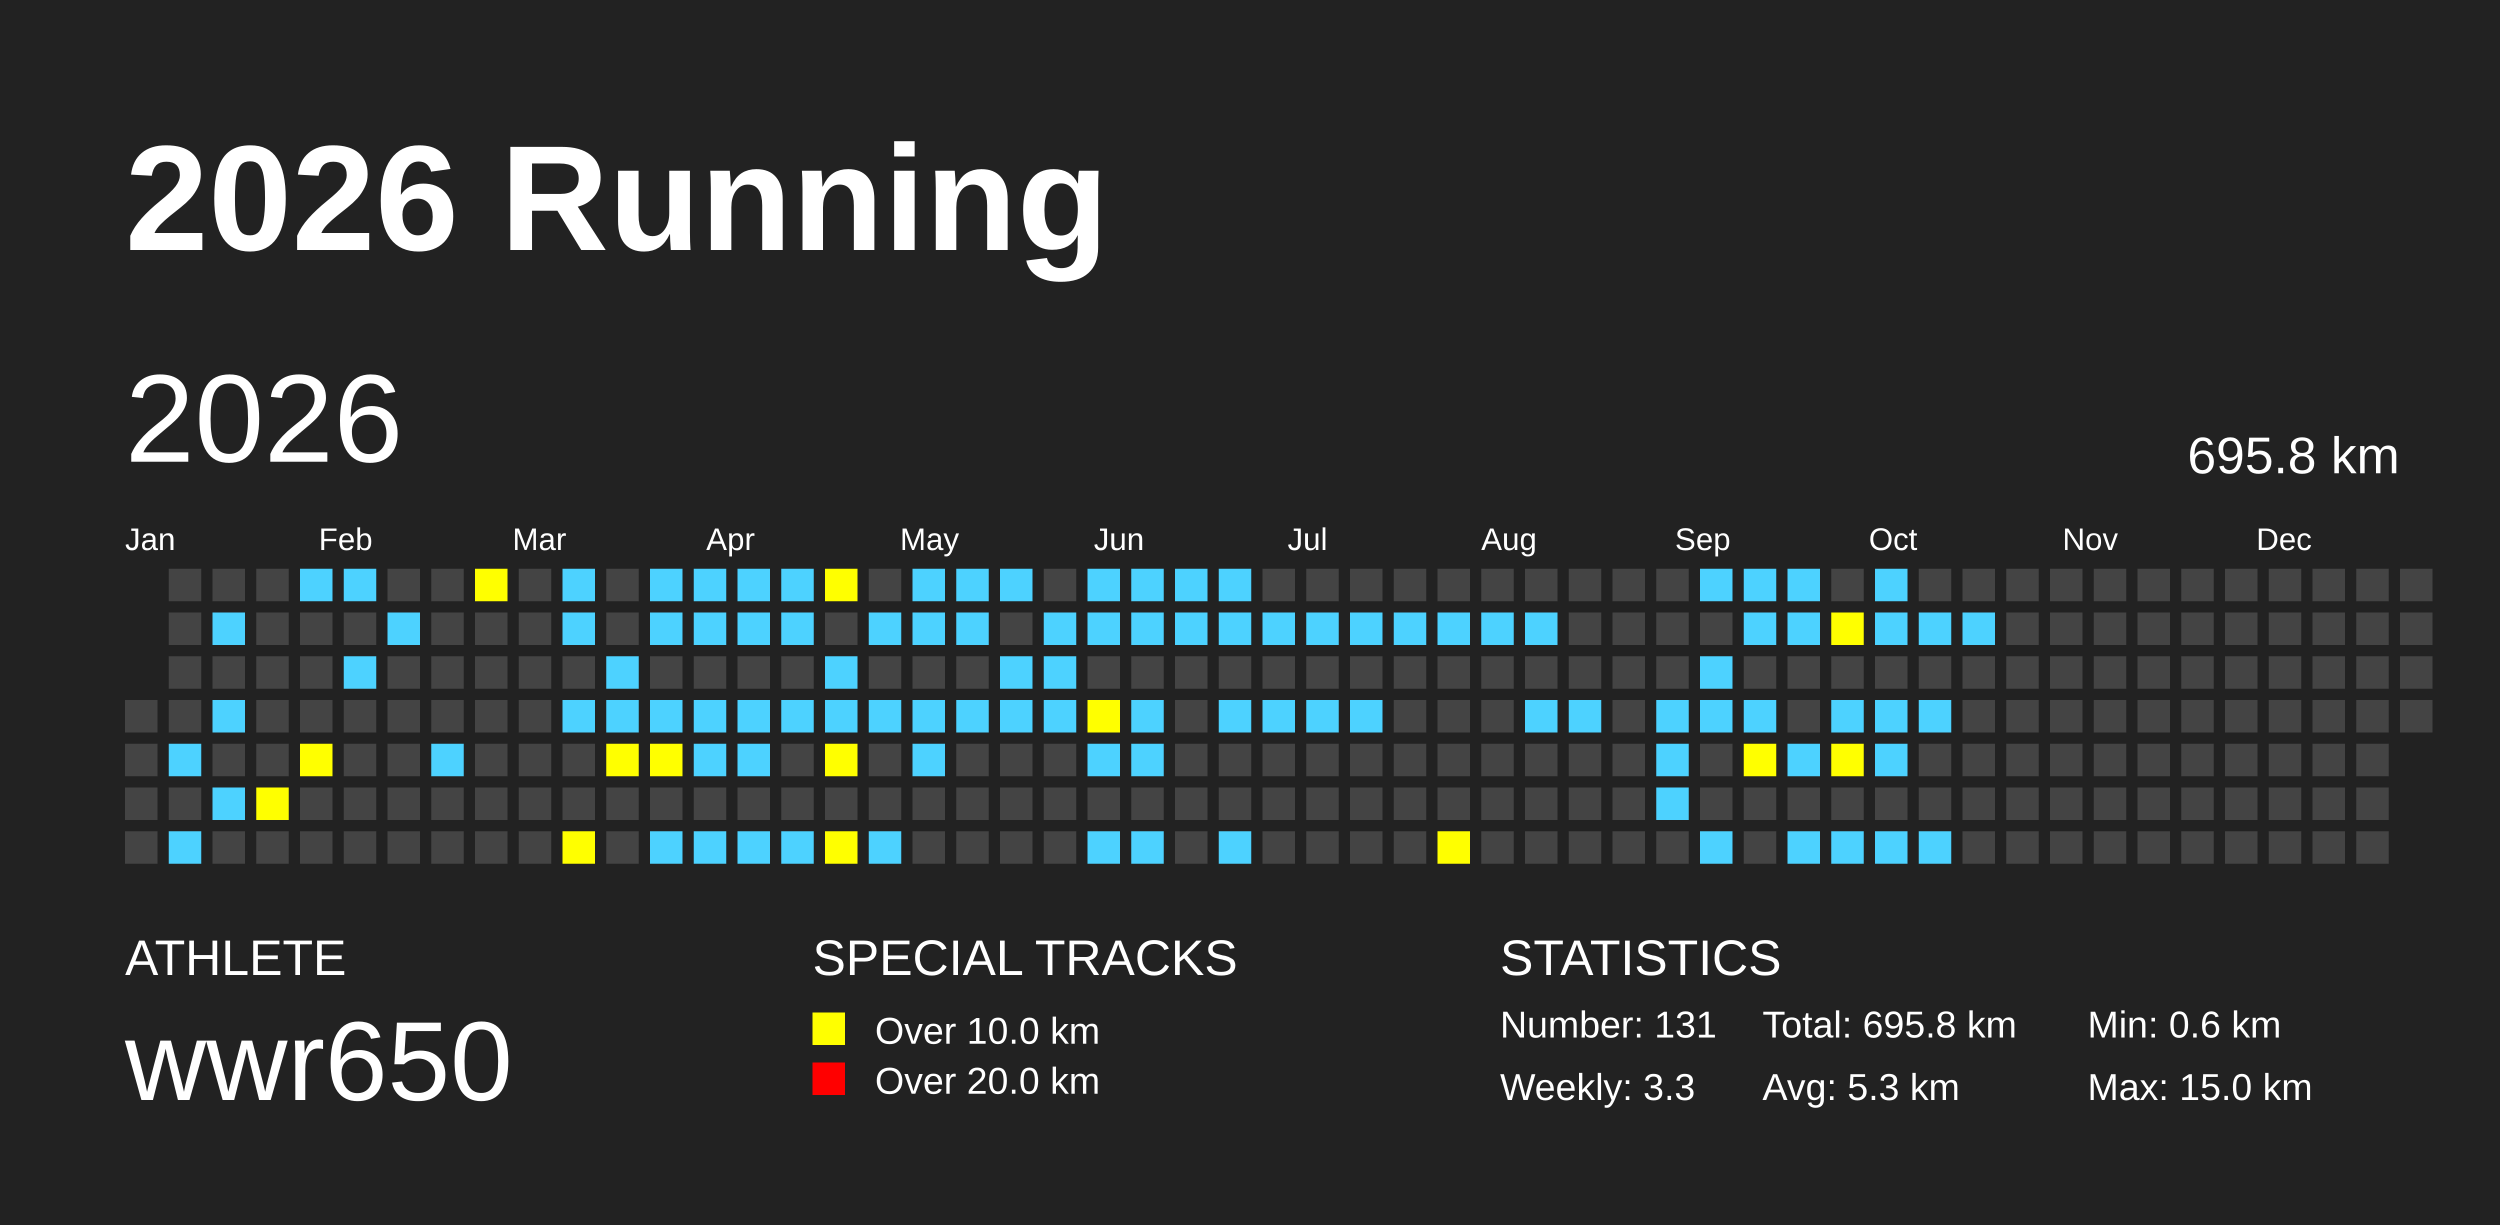
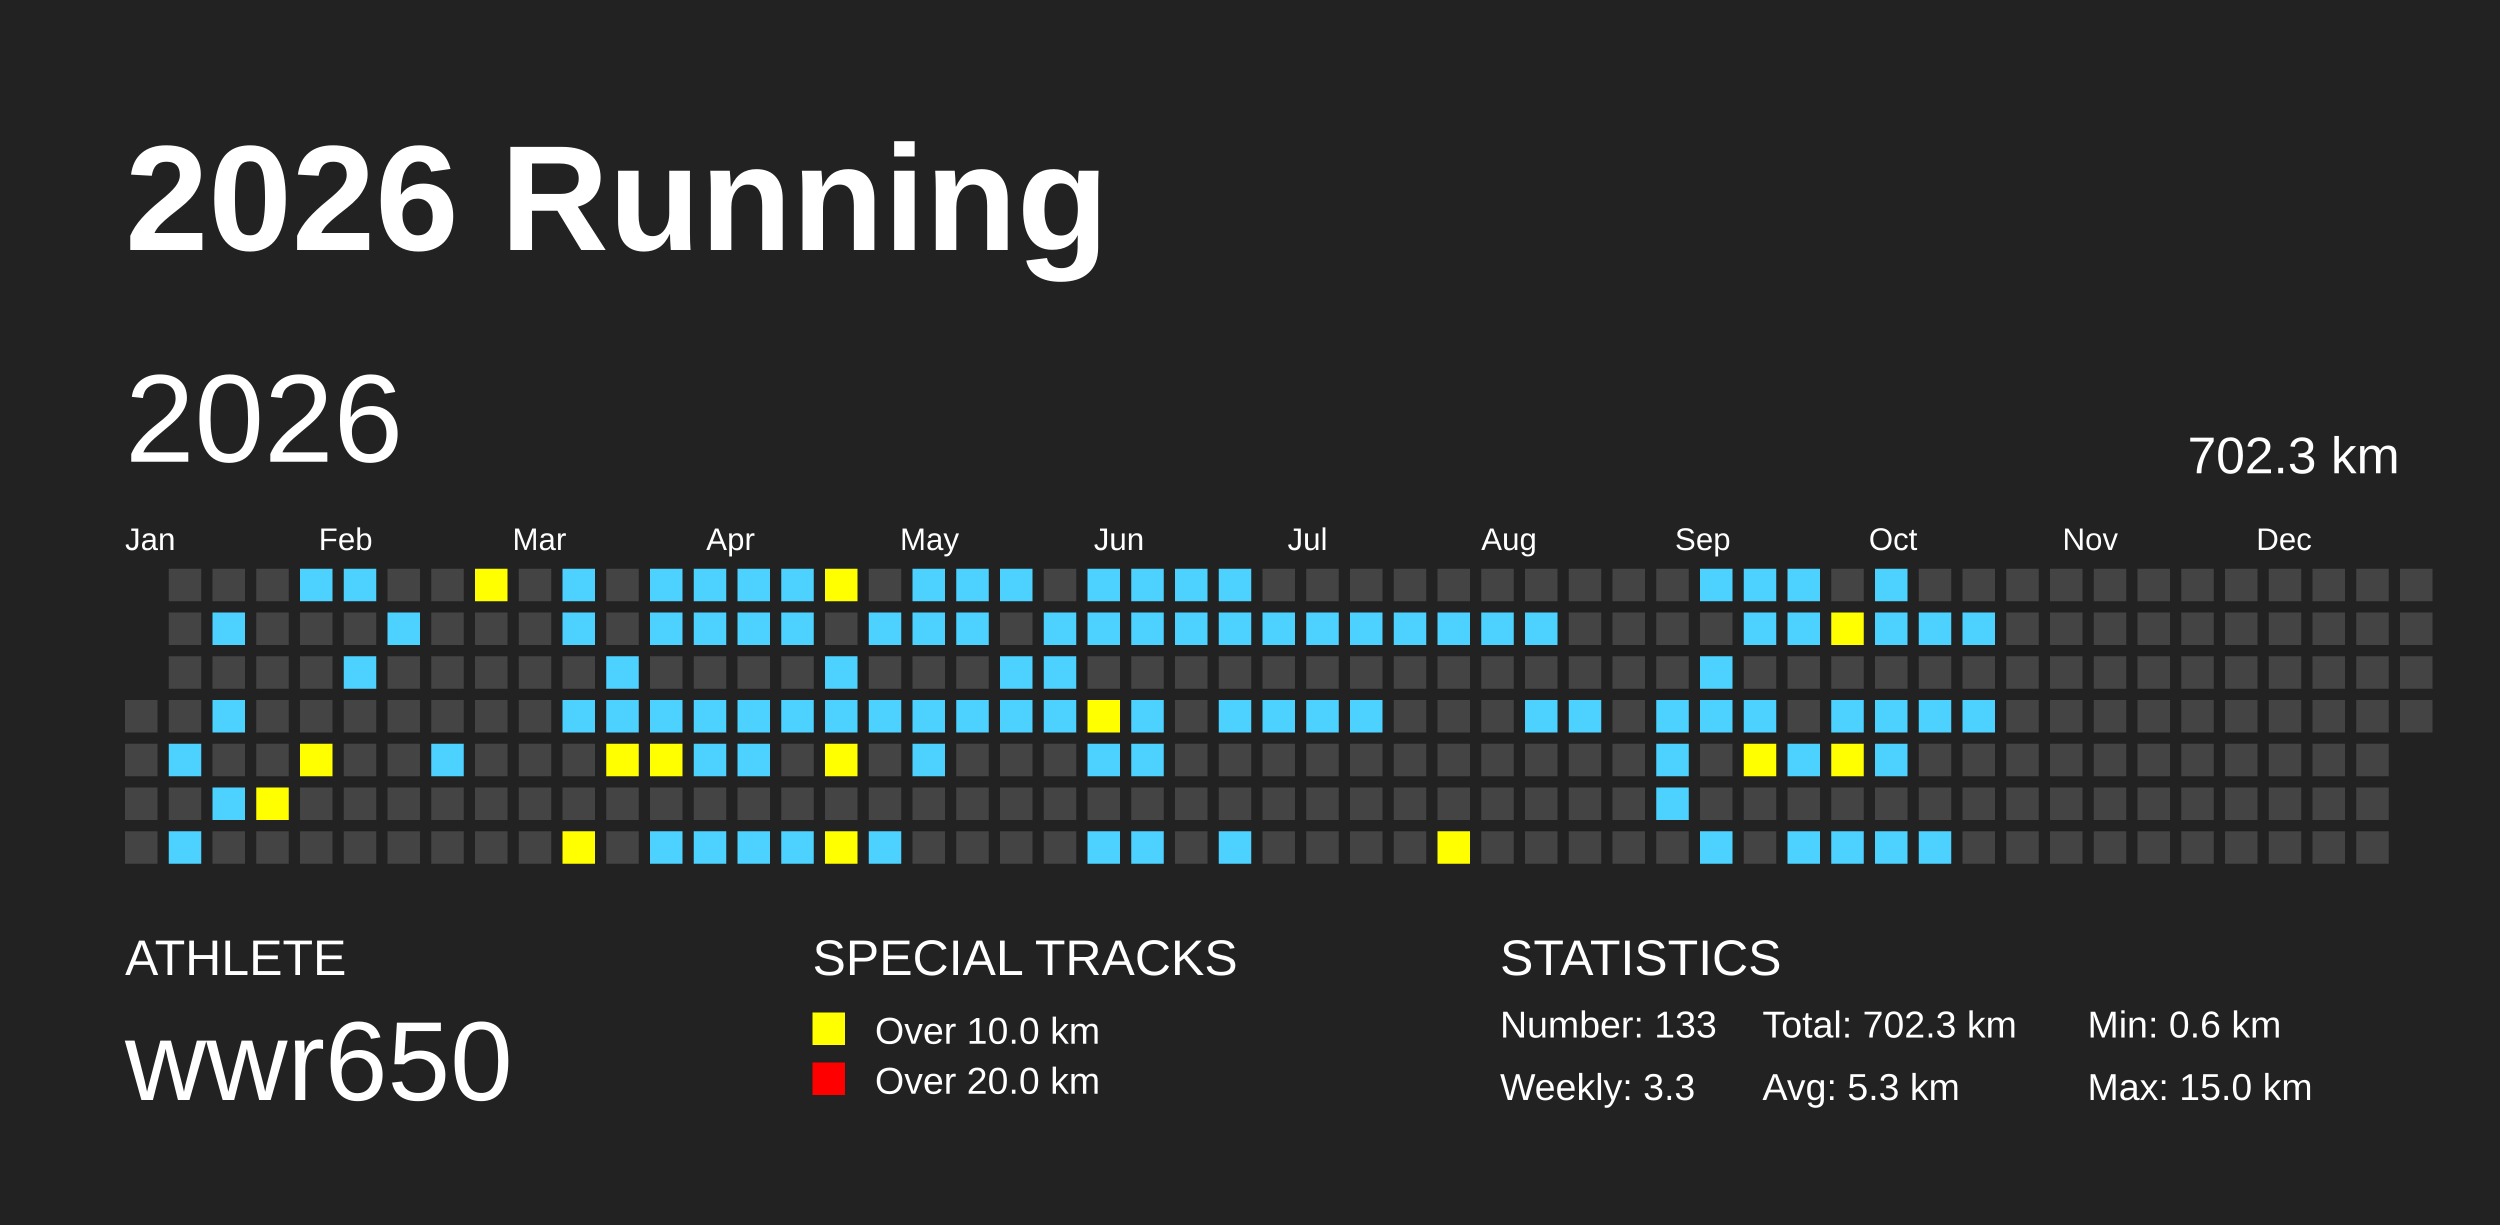
<svg xmlns="http://www.w3.org/2000/svg" baseProfile="full" height="98mm" version="1.1" viewBox="0,0,200,98" width="200mm">
  <defs />
  <rect fill="#222222" height="98" width="200" x="0" y="0" />
  <text fill="#FFFFFF" style="font-size:12px; font-family:Arial; font-weight:bold;" x="10" y="20">2026 Running</text>
  <text fill="#FFFFFF" style="font-size:4px; font-family:Arial" x="10" y="78">ATHLETE</text>
  <text fill="#FFFFFF" style="font-size:9px; font-family:Arial" x="10" y="88">wwr650</text>
  <text fill="#FFFFFF" style="font-size:4px; font-family:Arial" x="65" y="78">SPECIAL TRACKS</text>
  <rect fill="yellow" height="2.6" width="2.6" x="65" y="81" />
  <text fill="#FFFFFF" style="font-size:3px; font-family:Arial" x="70" y="83.5">Over 10.0 km</text>
  <rect fill="red" height="2.6" width="2.6" x="65" y="85" />
  <text fill="#FFFFFF" style="font-size:3px; font-family:Arial" x="70" y="87.5">Over 20.0 km</text>
  <text fill="#FFFFFF" style="font-size:4px; font-family:Arial" x="120" y="78">STATISTICS</text>
-   <text fill="#FFFFFF" style="font-size:3px; font-family:Arial" x="120" y="83">Number: 131</text>
+   <text fill="#FFFFFF" style="font-size:3px; font-family:Arial" x="120" y="83">Number: 133</text>
  <text fill="#FFFFFF" style="font-size:3px; font-family:Arial" x="120" y="88">Weekly: 3.3</text>
-   <text fill="#FFFFFF" style="font-size:3px; font-family:Arial" x="141" y="83">Total: 695.8 km</text>
+   <text fill="#FFFFFF" style="font-size:3px; font-family:Arial" x="141" y="83">Total: 702.3 km</text>
  <text fill="#FFFFFF" style="font-size:3px; font-family:Arial" x="141" y="88">Avg: 5.3 km</text>
  <text fill="#FFFFFF" style="font-size:3px; font-family:Arial" x="167" y="83">Min: 0.6 km</text>
  <text fill="#FFFFFF" style="font-size:3px; font-family:Arial" x="167" y="88">Max: 15.0 km</text>
  <text dominant-baseline="hanging" fill="#FFFFFF" style="font-size:10.0px; font-family:Arial;" x="10" y="30">2026</text>
-   <text dominant-baseline="hanging" fill="#FFFFFF" style="font-size:4.125px; font-family:Arial;" x="175" y="35">695.8 km</text>
+   <text dominant-baseline="hanging" fill="#FFFFFF" style="font-size:4.125px; font-family:Arial;" x="175" y="35">702.3 km</text>
  <text fill="#FFFFFF" style="font-size:2.5px; font-family:Arial" x="10.0" y="44">Jan</text>
  <text fill="#FFFFFF" style="font-size:2.5px; font-family:Arial" x="25.5" y="44">Feb</text>
  <text fill="#FFFFFF" style="font-size:2.5px; font-family:Arial" x="41.0" y="44">Mar</text>
  <text fill="#FFFFFF" style="font-size:2.5px; font-family:Arial" x="56.5" y="44">Apr</text>
  <text fill="#FFFFFF" style="font-size:2.5px; font-family:Arial" x="72.0" y="44">May</text>
  <text fill="#FFFFFF" style="font-size:2.5px; font-family:Arial" x="87.5" y="44">Jun</text>
  <text fill="#FFFFFF" style="font-size:2.5px; font-family:Arial" x="103.0" y="44">Jul</text>
  <text fill="#FFFFFF" style="font-size:2.5px; font-family:Arial" x="118.5" y="44">Aug</text>
  <text fill="#FFFFFF" style="font-size:2.5px; font-family:Arial" x="134.0" y="44">Sep</text>
  <text fill="#FFFFFF" style="font-size:2.5px; font-family:Arial" x="149.5" y="44">Oct</text>
  <text fill="#FFFFFF" style="font-size:2.5px; font-family:Arial" x="165.0" y="44">Nov</text>
  <text fill="#FFFFFF" style="font-size:2.5px; font-family:Arial" x="180.5" y="44">Dec</text>
  <rect fill="#444444" height="2.6" width="2.6" x="10.0" y="56.0" />
  <rect fill="#444444" height="2.6" width="2.6" x="10.0" y="59.5" />
  <rect fill="#444444" height="2.6" width="2.6" x="10.0" y="63.0" />
  <rect fill="#444444" height="2.6" width="2.6" x="10.0" y="66.5" />
  <rect fill="#444444" height="2.6" width="2.6" x="13.5" y="45.5" />
  <rect fill="#444444" height="2.6" width="2.6" x="13.5" y="49.0" />
  <rect fill="#444444" height="2.6" width="2.6" x="13.5" y="52.5" />
  <rect fill="#444444" height="2.6" width="2.6" x="13.5" y="56.0" />
  <rect fill="#4DD2FF" height="2.6" width="2.6" x="13.5" y="59.5" />
  <rect fill="#444444" height="2.6" width="2.6" x="13.5" y="63.0" />
  <rect fill="#4DD2FF" height="2.6" width="2.6" x="13.5" y="66.5" />
  <rect fill="#444444" height="2.6" width="2.6" x="17.0" y="45.5" />
  <rect fill="#4DD2FF" height="2.6" width="2.6" x="17.0" y="49.0" />
  <rect fill="#444444" height="2.6" width="2.6" x="17.0" y="52.5" />
  <rect fill="#4DD2FF" height="2.6" width="2.6" x="17.0" y="56.0" />
  <rect fill="#444444" height="2.6" width="2.6" x="17.0" y="59.5" />
  <rect fill="#4DD2FF" height="2.6" width="2.6" x="17.0" y="63.0" />
  <rect fill="#444444" height="2.6" width="2.6" x="17.0" y="66.5" />
  <rect fill="#444444" height="2.6" width="2.6" x="20.5" y="45.5" />
  <rect fill="#444444" height="2.6" width="2.6" x="20.5" y="49.0" />
  <rect fill="#444444" height="2.6" width="2.6" x="20.5" y="52.5" />
  <rect fill="#444444" height="2.6" width="2.6" x="20.5" y="56.0" />
  <rect fill="#444444" height="2.6" width="2.6" x="20.5" y="59.5" />
  <rect fill="yellow" height="2.6" width="2.6" x="20.5" y="63.0" />
  <rect fill="#444444" height="2.6" width="2.6" x="20.5" y="66.5" />
  <rect fill="#4DD2FF" height="2.6" width="2.6" x="24.0" y="45.5" />
  <rect fill="#444444" height="2.6" width="2.6" x="24.0" y="49.0" />
  <rect fill="#444444" height="2.6" width="2.6" x="24.0" y="52.5" />
  <rect fill="#444444" height="2.6" width="2.6" x="24.0" y="56.0" />
  <rect fill="yellow" height="2.6" width="2.6" x="24.0" y="59.5" />
  <rect fill="#444444" height="2.6" width="2.6" x="24.0" y="63.0" />
  <rect fill="#444444" height="2.6" width="2.6" x="24.0" y="66.5" />
  <rect fill="#4DD2FF" height="2.6" width="2.6" x="27.5" y="45.5" />
  <rect fill="#444444" height="2.6" width="2.6" x="27.5" y="49.0" />
  <rect fill="#4DD2FF" height="2.6" width="2.6" x="27.5" y="52.5" />
  <rect fill="#444444" height="2.6" width="2.6" x="27.5" y="56.0" />
  <rect fill="#444444" height="2.6" width="2.6" x="27.5" y="59.5" />
  <rect fill="#444444" height="2.6" width="2.6" x="27.5" y="63.0" />
  <rect fill="#444444" height="2.6" width="2.6" x="27.5" y="66.5" />
  <rect fill="#444444" height="2.6" width="2.6" x="31.0" y="45.5" />
  <rect fill="#4DD2FF" height="2.6" width="2.6" x="31.0" y="49.0" />
  <rect fill="#444444" height="2.6" width="2.6" x="31.0" y="52.5" />
  <rect fill="#444444" height="2.6" width="2.6" x="31.0" y="56.0" />
  <rect fill="#444444" height="2.6" width="2.6" x="31.0" y="59.5" />
  <rect fill="#444444" height="2.6" width="2.6" x="31.0" y="63.0" />
  <rect fill="#444444" height="2.6" width="2.6" x="31.0" y="66.5" />
  <rect fill="#444444" height="2.6" width="2.6" x="34.5" y="45.5" />
  <rect fill="#444444" height="2.6" width="2.6" x="34.5" y="49.0" />
  <rect fill="#444444" height="2.6" width="2.6" x="34.5" y="52.5" />
  <rect fill="#444444" height="2.6" width="2.6" x="34.5" y="56.0" />
  <rect fill="#4DD2FF" height="2.6" width="2.6" x="34.5" y="59.5" />
  <rect fill="#444444" height="2.6" width="2.6" x="34.5" y="63.0" />
  <rect fill="#444444" height="2.6" width="2.6" x="34.5" y="66.5" />
  <rect fill="yellow" height="2.6" width="2.6" x="38.0" y="45.5" />
  <rect fill="#444444" height="2.6" width="2.6" x="38.0" y="49.0" />
  <rect fill="#444444" height="2.6" width="2.6" x="38.0" y="52.5" />
  <rect fill="#444444" height="2.6" width="2.6" x="38.0" y="56.0" />
  <rect fill="#444444" height="2.6" width="2.6" x="38.0" y="59.5" />
  <rect fill="#444444" height="2.6" width="2.6" x="38.0" y="63.0" />
  <rect fill="#444444" height="2.6" width="2.6" x="38.0" y="66.5" />
  <rect fill="#444444" height="2.6" width="2.6" x="41.5" y="45.5" />
  <rect fill="#444444" height="2.6" width="2.6" x="41.5" y="49.0" />
  <rect fill="#444444" height="2.6" width="2.6" x="41.5" y="52.5" />
  <rect fill="#444444" height="2.6" width="2.6" x="41.5" y="56.0" />
  <rect fill="#444444" height="2.6" width="2.6" x="41.5" y="59.5" />
  <rect fill="#444444" height="2.6" width="2.6" x="41.5" y="63.0" />
  <rect fill="#444444" height="2.6" width="2.6" x="41.5" y="66.5" />
  <rect fill="#4DD2FF" height="2.6" width="2.6" x="45.0" y="45.5" />
  <rect fill="#4DD2FF" height="2.6" width="2.6" x="45.0" y="49.0" />
  <rect fill="#444444" height="2.6" width="2.6" x="45.0" y="52.5" />
  <rect fill="#4DD2FF" height="2.6" width="2.6" x="45.0" y="56.0" />
  <rect fill="#444444" height="2.6" width="2.6" x="45.0" y="59.5" />
  <rect fill="#444444" height="2.6" width="2.6" x="45.0" y="63.0" />
  <rect fill="yellow" height="2.6" width="2.6" x="45.0" y="66.5" />
  <rect fill="#444444" height="2.6" width="2.6" x="48.5" y="45.5" />
  <rect fill="#444444" height="2.6" width="2.6" x="48.5" y="49.0" />
  <rect fill="#4DD2FF" height="2.6" width="2.6" x="48.5" y="52.5" />
  <rect fill="#4DD2FF" height="2.6" width="2.6" x="48.5" y="56.0" />
  <rect fill="yellow" height="2.6" width="2.6" x="48.5" y="59.5" />
  <rect fill="#444444" height="2.6" width="2.6" x="48.5" y="63.0" />
  <rect fill="#444444" height="2.6" width="2.6" x="48.5" y="66.5" />
  <rect fill="#4DD2FF" height="2.6" width="2.6" x="52.0" y="45.5" />
  <rect fill="#4DD2FF" height="2.6" width="2.6" x="52.0" y="49.0" />
  <rect fill="#444444" height="2.6" width="2.6" x="52.0" y="52.5" />
  <rect fill="#4DD2FF" height="2.6" width="2.6" x="52.0" y="56.0" />
  <rect fill="yellow" height="2.6" width="2.6" x="52.0" y="59.5" />
  <rect fill="#444444" height="2.6" width="2.6" x="52.0" y="63.0" />
  <rect fill="#4DD2FF" height="2.6" width="2.6" x="52.0" y="66.5" />
  <rect fill="#4DD2FF" height="2.6" width="2.6" x="55.5" y="45.5" />
  <rect fill="#4DD2FF" height="2.6" width="2.6" x="55.5" y="49.0" />
  <rect fill="#444444" height="2.6" width="2.6" x="55.5" y="52.5" />
  <rect fill="#4DD2FF" height="2.6" width="2.6" x="55.5" y="56.0" />
  <rect fill="#4DD2FF" height="2.6" width="2.6" x="55.5" y="59.5" />
  <rect fill="#444444" height="2.6" width="2.6" x="55.5" y="63.0" />
  <rect fill="#4DD2FF" height="2.6" width="2.6" x="55.5" y="66.5" />
  <rect fill="#4DD2FF" height="2.6" width="2.6" x="59.0" y="45.5" />
  <rect fill="#4DD2FF" height="2.6" width="2.6" x="59.0" y="49.0" />
  <rect fill="#444444" height="2.6" width="2.6" x="59.0" y="52.5" />
  <rect fill="#4DD2FF" height="2.6" width="2.6" x="59.0" y="56.0" />
  <rect fill="#4DD2FF" height="2.6" width="2.6" x="59.0" y="59.5" />
  <rect fill="#444444" height="2.6" width="2.6" x="59.0" y="63.0" />
  <rect fill="#4DD2FF" height="2.6" width="2.6" x="59.0" y="66.5" />
  <rect fill="#4DD2FF" height="2.6" width="2.6" x="62.5" y="45.5" />
  <rect fill="#4DD2FF" height="2.6" width="2.6" x="62.5" y="49.0" />
  <rect fill="#444444" height="2.6" width="2.6" x="62.5" y="52.5" />
  <rect fill="#4DD2FF" height="2.6" width="2.6" x="62.5" y="56.0" />
  <rect fill="#444444" height="2.6" width="2.6" x="62.5" y="59.5" />
  <rect fill="#444444" height="2.6" width="2.6" x="62.5" y="63.0" />
  <rect fill="#4DD2FF" height="2.6" width="2.6" x="62.5" y="66.5" />
  <rect fill="yellow" height="2.6" width="2.6" x="66.0" y="45.5" />
  <rect fill="#444444" height="2.6" width="2.6" x="66.0" y="49.0" />
  <rect fill="#4DD2FF" height="2.6" width="2.6" x="66.0" y="52.5" />
  <rect fill="#4DD2FF" height="2.6" width="2.6" x="66.0" y="56.0" />
  <rect fill="yellow" height="2.6" width="2.6" x="66.0" y="59.5" />
  <rect fill="#444444" height="2.6" width="2.6" x="66.0" y="63.0" />
  <rect fill="yellow" height="2.6" width="2.6" x="66.0" y="66.5" />
  <rect fill="#444444" height="2.6" width="2.6" x="69.5" y="45.5" />
  <rect fill="#4DD2FF" height="2.6" width="2.6" x="69.5" y="49.0" />
  <rect fill="#444444" height="2.6" width="2.6" x="69.5" y="52.5" />
  <rect fill="#4DD2FF" height="2.6" width="2.6" x="69.5" y="56.0" />
  <rect fill="#444444" height="2.6" width="2.6" x="69.5" y="59.5" />
  <rect fill="#444444" height="2.6" width="2.6" x="69.5" y="63.0" />
  <rect fill="#4DD2FF" height="2.6" width="2.6" x="69.5" y="66.5" />
  <rect fill="#4DD2FF" height="2.6" width="2.6" x="73.0" y="45.5" />
  <rect fill="#4DD2FF" height="2.6" width="2.6" x="73.0" y="49.0" />
  <rect fill="#444444" height="2.6" width="2.6" x="73.0" y="52.5" />
  <rect fill="#4DD2FF" height="2.6" width="2.6" x="73.0" y="56.0" />
  <rect fill="#4DD2FF" height="2.6" width="2.6" x="73.0" y="59.5" />
  <rect fill="#444444" height="2.6" width="2.6" x="73.0" y="63.0" />
  <rect fill="#444444" height="2.6" width="2.6" x="73.0" y="66.5" />
  <rect fill="#4DD2FF" height="2.6" width="2.6" x="76.5" y="45.5" />
  <rect fill="#4DD2FF" height="2.6" width="2.6" x="76.5" y="49.0" />
  <rect fill="#444444" height="2.6" width="2.6" x="76.5" y="52.5" />
  <rect fill="#4DD2FF" height="2.6" width="2.6" x="76.5" y="56.0" />
  <rect fill="#444444" height="2.6" width="2.6" x="76.5" y="59.5" />
  <rect fill="#444444" height="2.6" width="2.6" x="76.5" y="63.0" />
  <rect fill="#444444" height="2.6" width="2.6" x="76.5" y="66.5" />
  <rect fill="#4DD2FF" height="2.6" width="2.6" x="80.0" y="45.5" />
  <rect fill="#444444" height="2.6" width="2.6" x="80.0" y="49.0" />
  <rect fill="#4DD2FF" height="2.6" width="2.6" x="80.0" y="52.5" />
  <rect fill="#4DD2FF" height="2.6" width="2.6" x="80.0" y="56.0" />
  <rect fill="#444444" height="2.6" width="2.6" x="80.0" y="59.5" />
  <rect fill="#444444" height="2.6" width="2.6" x="80.0" y="63.0" />
  <rect fill="#444444" height="2.6" width="2.6" x="80.0" y="66.5" />
  <rect fill="#444444" height="2.6" width="2.6" x="83.5" y="45.5" />
  <rect fill="#4DD2FF" height="2.6" width="2.6" x="83.5" y="49.0" />
  <rect fill="#4DD2FF" height="2.6" width="2.6" x="83.5" y="52.5" />
  <rect fill="#4DD2FF" height="2.6" width="2.6" x="83.5" y="56.0" />
  <rect fill="#444444" height="2.6" width="2.6" x="83.5" y="59.5" />
  <rect fill="#444444" height="2.6" width="2.6" x="83.5" y="63.0" />
  <rect fill="#444444" height="2.6" width="2.6" x="83.5" y="66.5" />
  <rect fill="#4DD2FF" height="2.6" width="2.6" x="87.0" y="45.5" />
  <rect fill="#4DD2FF" height="2.6" width="2.6" x="87.0" y="49.0" />
  <rect fill="#444444" height="2.6" width="2.6" x="87.0" y="52.5" />
  <rect fill="yellow" height="2.6" width="2.6" x="87.0" y="56.0" />
  <rect fill="#4DD2FF" height="2.6" width="2.6" x="87.0" y="59.5" />
  <rect fill="#444444" height="2.6" width="2.6" x="87.0" y="63.0" />
  <rect fill="#4DD2FF" height="2.6" width="2.6" x="87.0" y="66.5" />
  <rect fill="#4DD2FF" height="2.6" width="2.6" x="90.5" y="45.5" />
  <rect fill="#4DD2FF" height="2.6" width="2.6" x="90.5" y="49.0" />
  <rect fill="#444444" height="2.6" width="2.6" x="90.5" y="52.5" />
  <rect fill="#4DD2FF" height="2.6" width="2.6" x="90.5" y="56.0" />
  <rect fill="#4DD2FF" height="2.6" width="2.6" x="90.5" y="59.5" />
  <rect fill="#444444" height="2.6" width="2.6" x="90.5" y="63.0" />
  <rect fill="#4DD2FF" height="2.6" width="2.6" x="90.5" y="66.5" />
  <rect fill="#4DD2FF" height="2.6" width="2.6" x="94.0" y="45.5" />
  <rect fill="#4DD2FF" height="2.6" width="2.6" x="94.0" y="49.0" />
  <rect fill="#444444" height="2.6" width="2.6" x="94.0" y="52.5" />
  <rect fill="#444444" height="2.6" width="2.6" x="94.0" y="56.0" />
  <rect fill="#444444" height="2.6" width="2.6" x="94.0" y="59.5" />
  <rect fill="#444444" height="2.6" width="2.6" x="94.0" y="63.0" />
  <rect fill="#444444" height="2.6" width="2.6" x="94.0" y="66.5" />
  <rect fill="#4DD2FF" height="2.6" width="2.6" x="97.5" y="45.5" />
  <rect fill="#4DD2FF" height="2.6" width="2.6" x="97.5" y="49.0" />
  <rect fill="#444444" height="2.6" width="2.6" x="97.5" y="52.5" />
  <rect fill="#4DD2FF" height="2.6" width="2.6" x="97.5" y="56.0" />
  <rect fill="#444444" height="2.6" width="2.6" x="97.5" y="59.5" />
  <rect fill="#444444" height="2.6" width="2.6" x="97.5" y="63.0" />
  <rect fill="#4DD2FF" height="2.6" width="2.6" x="97.5" y="66.5" />
  <rect fill="#444444" height="2.6" width="2.6" x="101.0" y="45.5" />
  <rect fill="#4DD2FF" height="2.6" width="2.6" x="101.0" y="49.0" />
  <rect fill="#444444" height="2.6" width="2.6" x="101.0" y="52.5" />
  <rect fill="#4DD2FF" height="2.6" width="2.6" x="101.0" y="56.0" />
  <rect fill="#444444" height="2.6" width="2.6" x="101.0" y="59.5" />
  <rect fill="#444444" height="2.6" width="2.6" x="101.0" y="63.0" />
  <rect fill="#444444" height="2.6" width="2.6" x="101.0" y="66.5" />
  <rect fill="#444444" height="2.6" width="2.6" x="104.5" y="45.5" />
  <rect fill="#4DD2FF" height="2.6" width="2.6" x="104.5" y="49.0" />
  <rect fill="#444444" height="2.6" width="2.6" x="104.5" y="52.5" />
  <rect fill="#4DD2FF" height="2.6" width="2.6" x="104.5" y="56.0" />
  <rect fill="#444444" height="2.6" width="2.6" x="104.5" y="59.5" />
  <rect fill="#444444" height="2.6" width="2.6" x="104.5" y="63.0" />
  <rect fill="#444444" height="2.6" width="2.6" x="104.5" y="66.5" />
  <rect fill="#444444" height="2.6" width="2.6" x="108.0" y="45.5" />
  <rect fill="#4DD2FF" height="2.6" width="2.6" x="108.0" y="49.0" />
  <rect fill="#444444" height="2.6" width="2.6" x="108.0" y="52.5" />
  <rect fill="#4DD2FF" height="2.6" width="2.6" x="108.0" y="56.0" />
  <rect fill="#444444" height="2.6" width="2.6" x="108.0" y="59.5" />
  <rect fill="#444444" height="2.6" width="2.6" x="108.0" y="63.0" />
  <rect fill="#444444" height="2.6" width="2.6" x="108.0" y="66.5" />
  <rect fill="#444444" height="2.6" width="2.6" x="111.5" y="45.5" />
  <rect fill="#4DD2FF" height="2.6" width="2.6" x="111.5" y="49.0" />
  <rect fill="#444444" height="2.6" width="2.6" x="111.5" y="52.5" />
  <rect fill="#444444" height="2.6" width="2.6" x="111.5" y="56.0" />
  <rect fill="#444444" height="2.6" width="2.6" x="111.5" y="59.5" />
  <rect fill="#444444" height="2.6" width="2.6" x="111.5" y="63.0" />
  <rect fill="#444444" height="2.6" width="2.6" x="111.5" y="66.5" />
  <rect fill="#444444" height="2.6" width="2.6" x="115.0" y="45.5" />
  <rect fill="#4DD2FF" height="2.6" width="2.6" x="115.0" y="49.0" />
  <rect fill="#444444" height="2.6" width="2.6" x="115.0" y="52.5" />
  <rect fill="#444444" height="2.6" width="2.6" x="115.0" y="56.0" />
  <rect fill="#444444" height="2.6" width="2.6" x="115.0" y="59.5" />
  <rect fill="#444444" height="2.6" width="2.6" x="115.0" y="63.0" />
  <rect fill="yellow" height="2.6" width="2.6" x="115.0" y="66.5" />
  <rect fill="#444444" height="2.6" width="2.6" x="118.5" y="45.5" />
  <rect fill="#4DD2FF" height="2.6" width="2.6" x="118.5" y="49.0" />
  <rect fill="#444444" height="2.6" width="2.6" x="118.5" y="52.5" />
  <rect fill="#444444" height="2.6" width="2.6" x="118.5" y="56.0" />
  <rect fill="#444444" height="2.6" width="2.6" x="118.5" y="59.5" />
  <rect fill="#444444" height="2.6" width="2.6" x="118.5" y="63.0" />
  <rect fill="#444444" height="2.6" width="2.6" x="118.5" y="66.5" />
  <rect fill="#444444" height="2.6" width="2.6" x="122.0" y="45.5" />
  <rect fill="#4DD2FF" height="2.6" width="2.6" x="122.0" y="49.0" />
  <rect fill="#444444" height="2.6" width="2.6" x="122.0" y="52.5" />
  <rect fill="#4DD2FF" height="2.6" width="2.6" x="122.0" y="56.0" />
  <rect fill="#444444" height="2.6" width="2.6" x="122.0" y="59.5" />
  <rect fill="#444444" height="2.6" width="2.6" x="122.0" y="63.0" />
  <rect fill="#444444" height="2.6" width="2.6" x="122.0" y="66.5" />
  <rect fill="#444444" height="2.6" width="2.6" x="125.5" y="45.5" />
  <rect fill="#444444" height="2.6" width="2.6" x="125.5" y="49.0" />
  <rect fill="#444444" height="2.6" width="2.6" x="125.5" y="52.5" />
  <rect fill="#4DD2FF" height="2.6" width="2.6" x="125.5" y="56.0" />
  <rect fill="#444444" height="2.6" width="2.6" x="125.5" y="59.5" />
  <rect fill="#444444" height="2.6" width="2.6" x="125.5" y="63.0" />
  <rect fill="#444444" height="2.6" width="2.6" x="125.5" y="66.5" />
  <rect fill="#444444" height="2.6" width="2.6" x="129.0" y="45.5" />
  <rect fill="#444444" height="2.6" width="2.6" x="129.0" y="49.0" />
  <rect fill="#444444" height="2.6" width="2.6" x="129.0" y="52.5" />
  <rect fill="#444444" height="2.6" width="2.6" x="129.0" y="56.0" />
  <rect fill="#444444" height="2.6" width="2.6" x="129.0" y="59.5" />
  <rect fill="#444444" height="2.6" width="2.6" x="129.0" y="63.0" />
  <rect fill="#444444" height="2.6" width="2.6" x="129.0" y="66.5" />
  <rect fill="#444444" height="2.6" width="2.6" x="132.5" y="45.5" />
  <rect fill="#444444" height="2.6" width="2.6" x="132.5" y="49.0" />
  <rect fill="#444444" height="2.6" width="2.6" x="132.5" y="52.5" />
  <rect fill="#4DD2FF" height="2.6" width="2.6" x="132.5" y="56.0" />
  <rect fill="#4DD2FF" height="2.6" width="2.6" x="132.5" y="59.5" />
  <rect fill="#4DD2FF" height="2.6" width="2.6" x="132.5" y="63.0" />
  <rect fill="#444444" height="2.6" width="2.6" x="132.5" y="66.5" />
  <rect fill="#4DD2FF" height="2.6" width="2.6" x="136.0" y="45.5" />
  <rect fill="#444444" height="2.6" width="2.6" x="136.0" y="49.0" />
  <rect fill="#4DD2FF" height="2.6" width="2.6" x="136.0" y="52.5" />
  <rect fill="#4DD2FF" height="2.6" width="2.6" x="136.0" y="56.0" />
  <rect fill="#444444" height="2.6" width="2.6" x="136.0" y="59.5" />
  <rect fill="#444444" height="2.6" width="2.6" x="136.0" y="63.0" />
  <rect fill="#4DD2FF" height="2.6" width="2.6" x="136.0" y="66.5" />
  <rect fill="#4DD2FF" height="2.6" width="2.6" x="139.5" y="45.5" />
  <rect fill="#4DD2FF" height="2.6" width="2.6" x="139.5" y="49.0" />
  <rect fill="#444444" height="2.6" width="2.6" x="139.5" y="52.5" />
  <rect fill="#4DD2FF" height="2.6" width="2.6" x="139.5" y="56.0" />
  <rect fill="yellow" height="2.6" width="2.6" x="139.5" y="59.5" />
  <rect fill="#444444" height="2.6" width="2.6" x="139.5" y="63.0" />
  <rect fill="#444444" height="2.6" width="2.6" x="139.5" y="66.5" />
  <rect fill="#4DD2FF" height="2.6" width="2.6" x="143.0" y="45.5" />
  <rect fill="#4DD2FF" height="2.6" width="2.6" x="143.0" y="49.0" />
  <rect fill="#444444" height="2.6" width="2.6" x="143.0" y="52.5" />
  <rect fill="#444444" height="2.6" width="2.6" x="143.0" y="56.0" />
  <rect fill="#4DD2FF" height="2.6" width="2.6" x="143.0" y="59.5" />
  <rect fill="#444444" height="2.6" width="2.6" x="143.0" y="63.0" />
  <rect fill="#4DD2FF" height="2.6" width="2.6" x="143.0" y="66.5" />
  <rect fill="#444444" height="2.6" width="2.6" x="146.5" y="45.5" />
  <rect fill="yellow" height="2.6" width="2.6" x="146.5" y="49.0" />
  <rect fill="#444444" height="2.6" width="2.6" x="146.5" y="52.5" />
  <rect fill="#4DD2FF" height="2.6" width="2.6" x="146.5" y="56.0" />
  <rect fill="yellow" height="2.6" width="2.6" x="146.5" y="59.5" />
  <rect fill="#444444" height="2.6" width="2.6" x="146.5" y="63.0" />
  <rect fill="#4DD2FF" height="2.6" width="2.6" x="146.5" y="66.5" />
  <rect fill="#4DD2FF" height="2.6" width="2.6" x="150.0" y="45.5" />
  <rect fill="#4DD2FF" height="2.6" width="2.6" x="150.0" y="49.0" />
  <rect fill="#444444" height="2.6" width="2.6" x="150.0" y="52.5" />
  <rect fill="#4DD2FF" height="2.6" width="2.6" x="150.0" y="56.0" />
  <rect fill="#4DD2FF" height="2.6" width="2.6" x="150.0" y="59.5" />
  <rect fill="#444444" height="2.6" width="2.6" x="150.0" y="63.0" />
  <rect fill="#4DD2FF" height="2.6" width="2.6" x="150.0" y="66.5" />
  <rect fill="#444444" height="2.6" width="2.6" x="153.5" y="45.5" />
  <rect fill="#4DD2FF" height="2.6" width="2.6" x="153.5" y="49.0" />
  <rect fill="#444444" height="2.6" width="2.6" x="153.5" y="52.5" />
  <rect fill="#4DD2FF" height="2.6" width="2.6" x="153.5" y="56.0" />
  <rect fill="#444444" height="2.6" width="2.6" x="153.5" y="59.5" />
  <rect fill="#444444" height="2.6" width="2.6" x="153.5" y="63.0" />
  <rect fill="#4DD2FF" height="2.6" width="2.6" x="153.5" y="66.5" />
  <rect fill="#444444" height="2.6" width="2.6" x="157.0" y="45.5" />
  <rect fill="#4DD2FF" height="2.6" width="2.6" x="157.0" y="49.0" />
  <rect fill="#444444" height="2.6" width="2.6" x="157.0" y="52.5" />
-   <rect fill="#444444" height="2.6" width="2.6" x="157.0" y="56.0" />
+   <rect fill="#4DD2FF" height="2.6" width="2.6" x="157.0" y="56.0" />
  <rect fill="#444444" height="2.6" width="2.6" x="157.0" y="59.5" />
  <rect fill="#444444" height="2.6" width="2.6" x="157.0" y="63.0" />
  <rect fill="#444444" height="2.6" width="2.6" x="157.0" y="66.5" />
  <rect fill="#444444" height="2.6" width="2.6" x="160.5" y="45.5" />
  <rect fill="#444444" height="2.6" width="2.6" x="160.5" y="49.0" />
  <rect fill="#444444" height="2.6" width="2.6" x="160.5" y="52.5" />
  <rect fill="#444444" height="2.6" width="2.6" x="160.5" y="56.0" />
  <rect fill="#444444" height="2.6" width="2.6" x="160.5" y="59.5" />
  <rect fill="#444444" height="2.6" width="2.6" x="160.5" y="63.0" />
  <rect fill="#444444" height="2.6" width="2.6" x="160.5" y="66.5" />
  <rect fill="#444444" height="2.6" width="2.6" x="164.0" y="45.5" />
  <rect fill="#444444" height="2.6" width="2.6" x="164.0" y="49.0" />
  <rect fill="#444444" height="2.6" width="2.6" x="164.0" y="52.5" />
  <rect fill="#444444" height="2.6" width="2.6" x="164.0" y="56.0" />
  <rect fill="#444444" height="2.6" width="2.6" x="164.0" y="59.5" />
  <rect fill="#444444" height="2.6" width="2.6" x="164.0" y="63.0" />
  <rect fill="#444444" height="2.6" width="2.6" x="164.0" y="66.5" />
  <rect fill="#444444" height="2.6" width="2.6" x="167.5" y="45.5" />
  <rect fill="#444444" height="2.6" width="2.6" x="167.5" y="49.0" />
  <rect fill="#444444" height="2.6" width="2.6" x="167.5" y="52.5" />
  <rect fill="#444444" height="2.6" width="2.6" x="167.5" y="56.0" />
  <rect fill="#444444" height="2.6" width="2.6" x="167.5" y="59.5" />
  <rect fill="#444444" height="2.6" width="2.6" x="167.5" y="63.0" />
  <rect fill="#444444" height="2.6" width="2.6" x="167.5" y="66.5" />
  <rect fill="#444444" height="2.6" width="2.6" x="171.0" y="45.5" />
  <rect fill="#444444" height="2.6" width="2.6" x="171.0" y="49.0" />
  <rect fill="#444444" height="2.6" width="2.6" x="171.0" y="52.5" />
  <rect fill="#444444" height="2.6" width="2.6" x="171.0" y="56.0" />
  <rect fill="#444444" height="2.6" width="2.6" x="171.0" y="59.5" />
  <rect fill="#444444" height="2.6" width="2.6" x="171.0" y="63.0" />
  <rect fill="#444444" height="2.6" width="2.6" x="171.0" y="66.5" />
  <rect fill="#444444" height="2.6" width="2.6" x="174.5" y="45.5" />
  <rect fill="#444444" height="2.6" width="2.6" x="174.5" y="49.0" />
  <rect fill="#444444" height="2.6" width="2.6" x="174.5" y="52.5" />
  <rect fill="#444444" height="2.6" width="2.6" x="174.5" y="56.0" />
  <rect fill="#444444" height="2.6" width="2.6" x="174.5" y="59.5" />
  <rect fill="#444444" height="2.6" width="2.6" x="174.5" y="63.0" />
  <rect fill="#444444" height="2.6" width="2.6" x="174.5" y="66.5" />
  <rect fill="#444444" height="2.6" width="2.6" x="178.0" y="45.5" />
  <rect fill="#444444" height="2.6" width="2.6" x="178.0" y="49.0" />
  <rect fill="#444444" height="2.6" width="2.6" x="178.0" y="52.5" />
  <rect fill="#444444" height="2.6" width="2.6" x="178.0" y="56.0" />
  <rect fill="#444444" height="2.6" width="2.6" x="178.0" y="59.5" />
  <rect fill="#444444" height="2.6" width="2.6" x="178.0" y="63.0" />
  <rect fill="#444444" height="2.6" width="2.6" x="178.0" y="66.5" />
  <rect fill="#444444" height="2.6" width="2.6" x="181.5" y="45.5" />
  <rect fill="#444444" height="2.6" width="2.6" x="181.5" y="49.0" />
  <rect fill="#444444" height="2.6" width="2.6" x="181.5" y="52.5" />
  <rect fill="#444444" height="2.6" width="2.6" x="181.5" y="56.0" />
  <rect fill="#444444" height="2.6" width="2.6" x="181.5" y="59.5" />
  <rect fill="#444444" height="2.6" width="2.6" x="181.5" y="63.0" />
  <rect fill="#444444" height="2.6" width="2.6" x="181.5" y="66.5" />
  <rect fill="#444444" height="2.6" width="2.6" x="185.0" y="45.5" />
  <rect fill="#444444" height="2.6" width="2.6" x="185.0" y="49.0" />
  <rect fill="#444444" height="2.6" width="2.6" x="185.0" y="52.5" />
  <rect fill="#444444" height="2.6" width="2.6" x="185.0" y="56.0" />
  <rect fill="#444444" height="2.6" width="2.6" x="185.0" y="59.5" />
  <rect fill="#444444" height="2.6" width="2.6" x="185.0" y="63.0" />
  <rect fill="#444444" height="2.6" width="2.6" x="185.0" y="66.5" />
  <rect fill="#444444" height="2.6" width="2.6" x="188.5" y="45.5" />
  <rect fill="#444444" height="2.6" width="2.6" x="188.5" y="49.0" />
  <rect fill="#444444" height="2.6" width="2.6" x="188.5" y="52.5" />
  <rect fill="#444444" height="2.6" width="2.6" x="188.5" y="56.0" />
  <rect fill="#444444" height="2.6" width="2.6" x="188.5" y="59.5" />
  <rect fill="#444444" height="2.6" width="2.6" x="188.5" y="63.0" />
  <rect fill="#444444" height="2.6" width="2.6" x="188.5" y="66.5" />
  <rect fill="#444444" height="2.6" width="2.6" x="192.0" y="45.5" />
  <rect fill="#444444" height="2.6" width="2.6" x="192.0" y="49.0" />
  <rect fill="#444444" height="2.6" width="2.6" x="192.0" y="52.5" />
  <rect fill="#444444" height="2.6" width="2.6" x="192.0" y="56.0" />
</svg>
